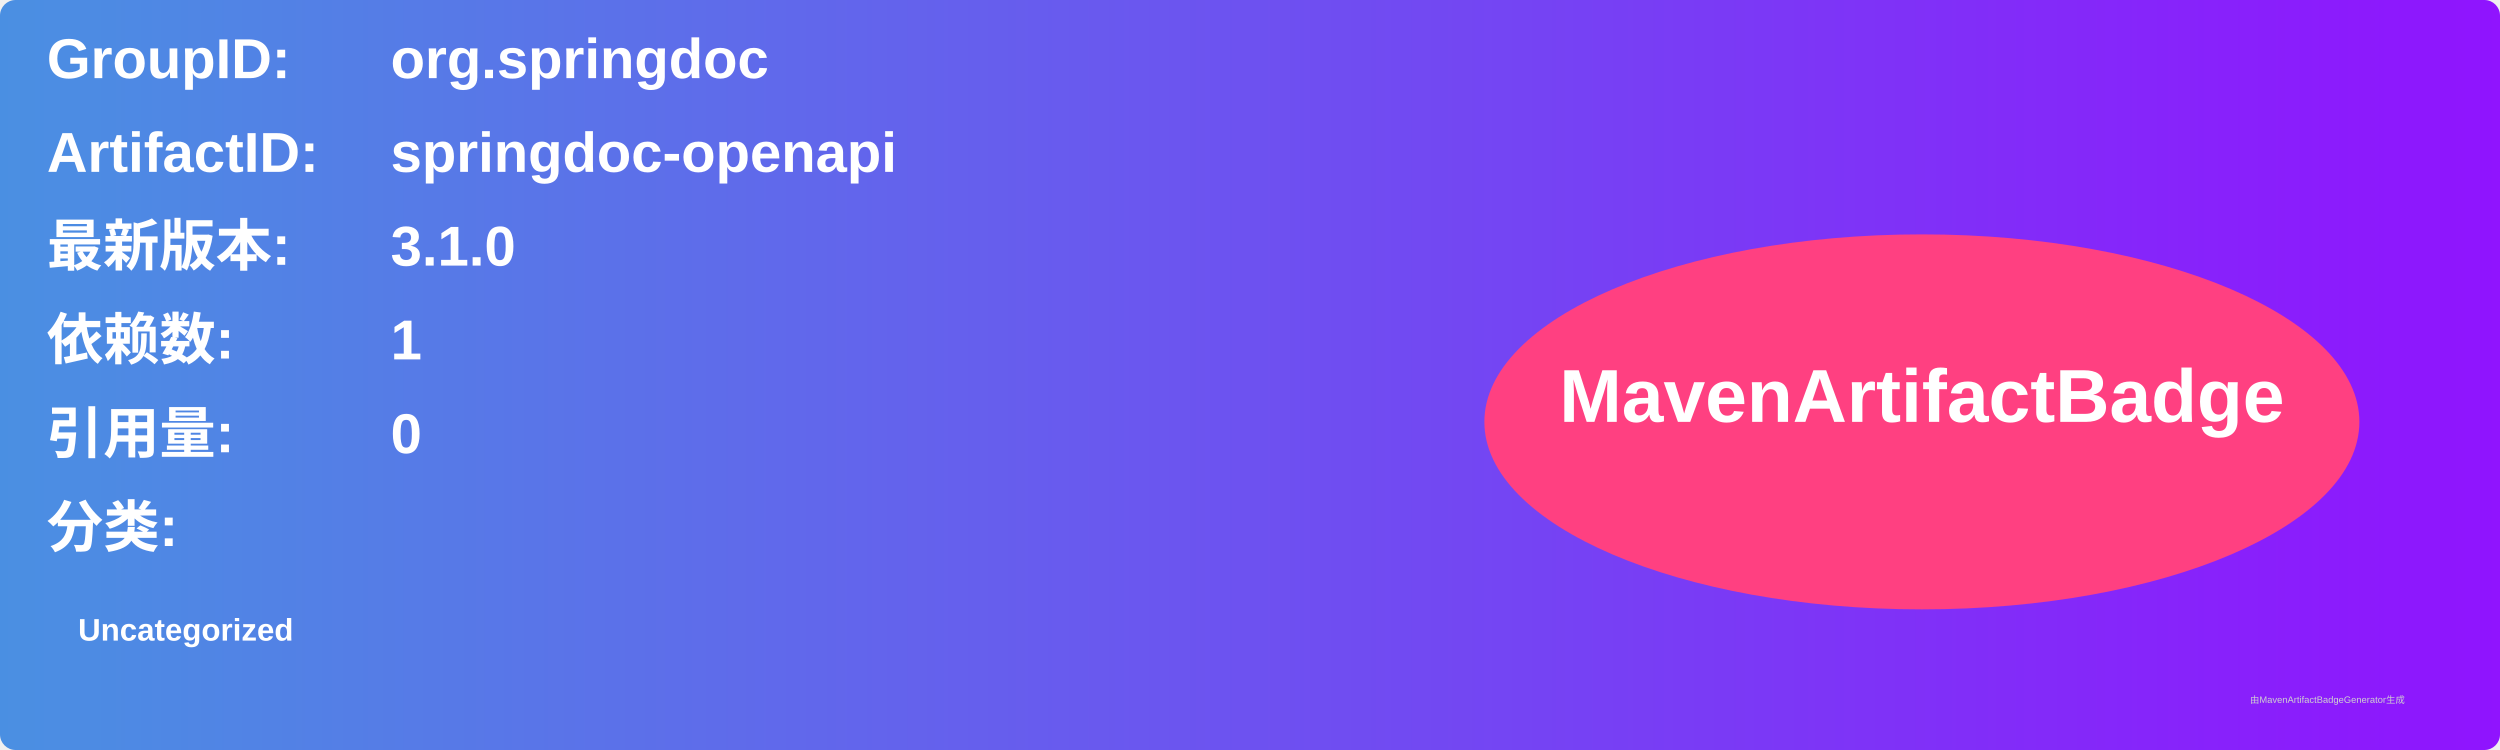
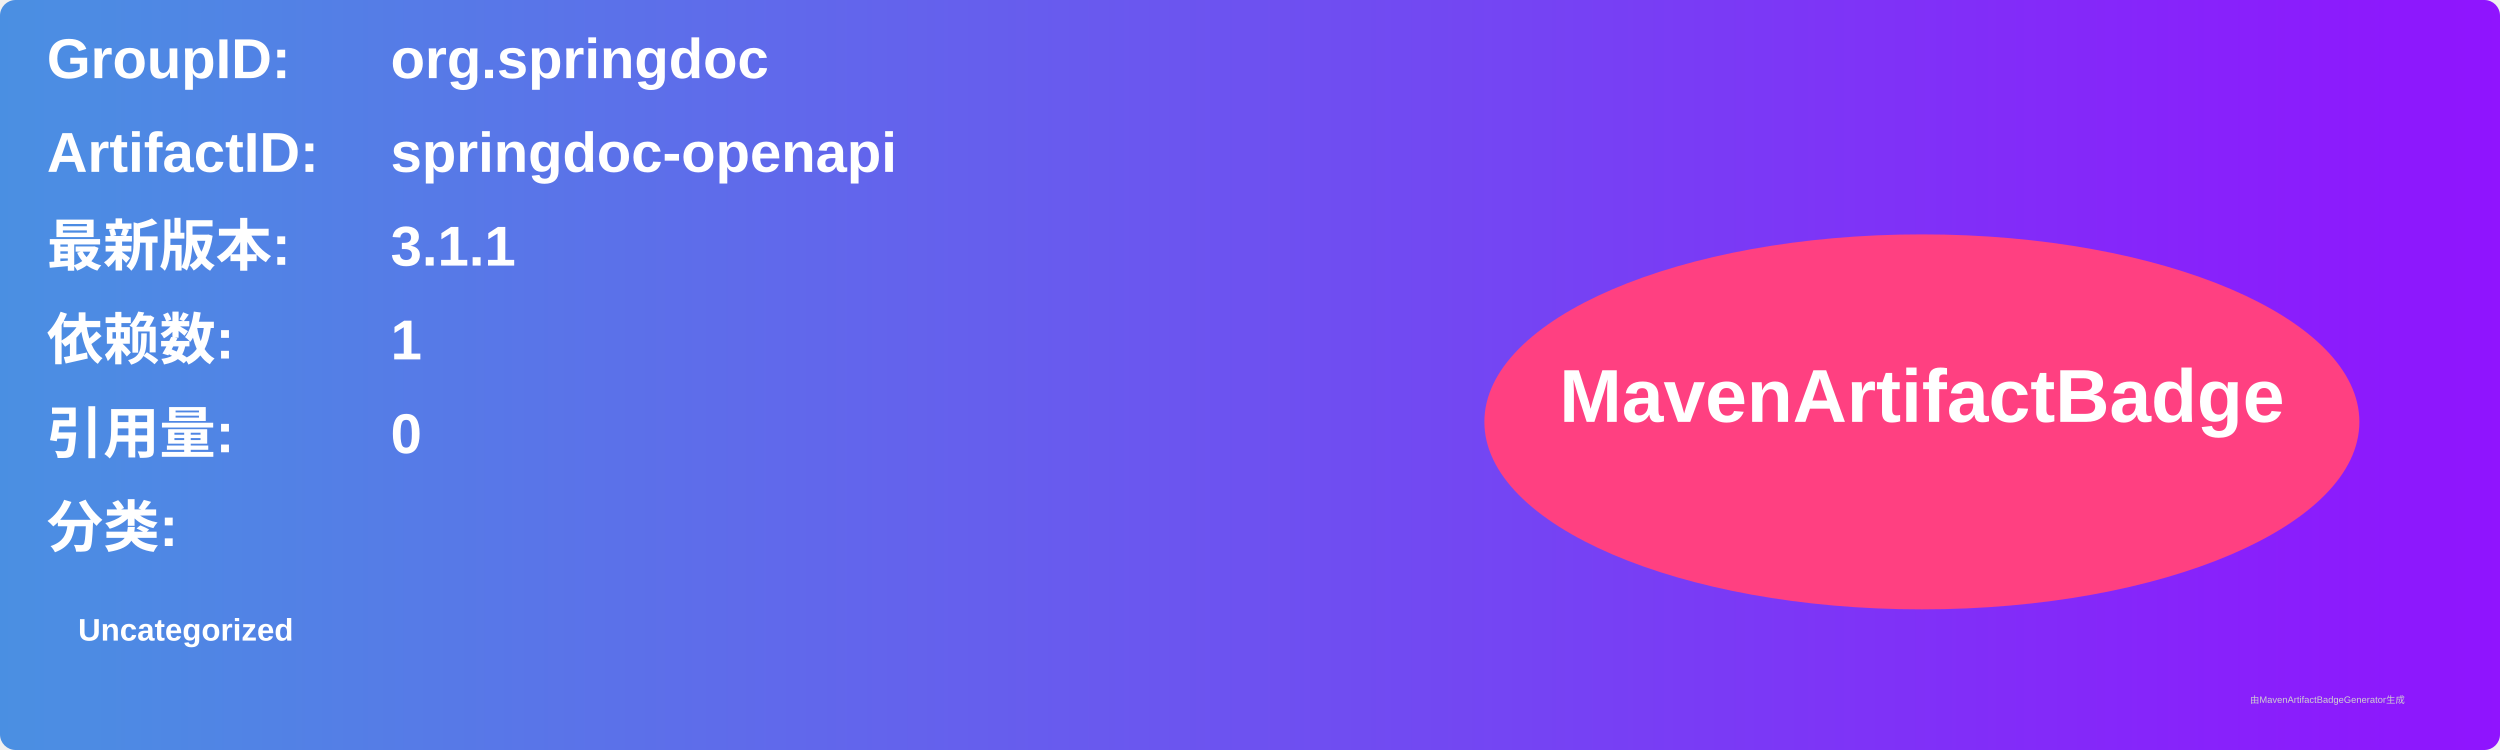
<svg xmlns="http://www.w3.org/2000/svg" width="800" height="240" viewBox="0 0 800 240">
  <linearGradient id="grad" x1="0%" y1="0%" x2="100%" y2="0%">
    <stop offset="0%" stop-color="#4a90e2" />
    <stop offset="100%" stop-color="#9013fe" />
  </linearGradient>
  <rect width="100%" height="100%" rx="5" ry="5" fill="url(#grad)" />
  <g transform="translate(15, 15)">
    <text x="0" y="10" font-family="Arial" font-size="18" fill="white" font-weight="bold" width="260">GroupID:</text>
    <text x="110" y="10" font-family="Arial" font-size="18" fill="white" font-weight="bold" width="460">org.springdoc</text>
    <text x="0" y="40" font-family="Arial" font-size="18" fill="white" font-weight="bold" width="260">ArtifactID:</text>
    <text x="110" y="40" font-family="Arial" font-size="18" fill="white" font-weight="bold" width="460">springdoc-openapi</text>
    <text x="0" y="70" font-family="Arial" font-size="18" fill="white" font-weight="bold">最新版本:</text>
    <text x="110" y="70" font-family="Arial" font-size="18" fill="white" font-weight="bold">
-       <tspan font-weight="bold">3.1.0</tspan>
+       <tspan font-weight="bold">3.1.1</tspan>
    </text>
    <text x="0" y="100" font-family="Arial" font-size="18" fill="white" font-weight="bold">依赖数: </text>
    <text x="110" y="100" font-family="Arial" font-size="18" fill="white">
      <tspan font-weight="bold">1</tspan>
    </text>
    <text x="0" y="130" font-family="Arial" font-size="18" fill="white" font-weight="bold">引用量: </text>
    <text x="110" y="130" font-family="Arial" font-size="18" fill="white">
      <tspan font-weight="bold">0</tspan>
    </text>
    <text x="0" y="160" font-family="Arial" font-size="18" fill="white" font-weight="bold">分类:</text>
    <text x="10" y="190" font-family="Arial" font-size="10" fill="white">
      <tspan font-weight="bold">Uncategorized</tspan>
    </text>
    <ellipse cx="600" cy="120" rx="140" ry="60" fill="#ff4081" />
    <text x="600" y="120" text-anchor="middle" font-family="Arial" font-size="24" fill="white" font-weight="bold">MavenArtifactBadge</text>
  </g>
  <text x="720" y="225" font-family="Arial" font-size="3" fill="#d0d0d0">由MavenArtifactBadgeGenerator生成</text>
</svg>
